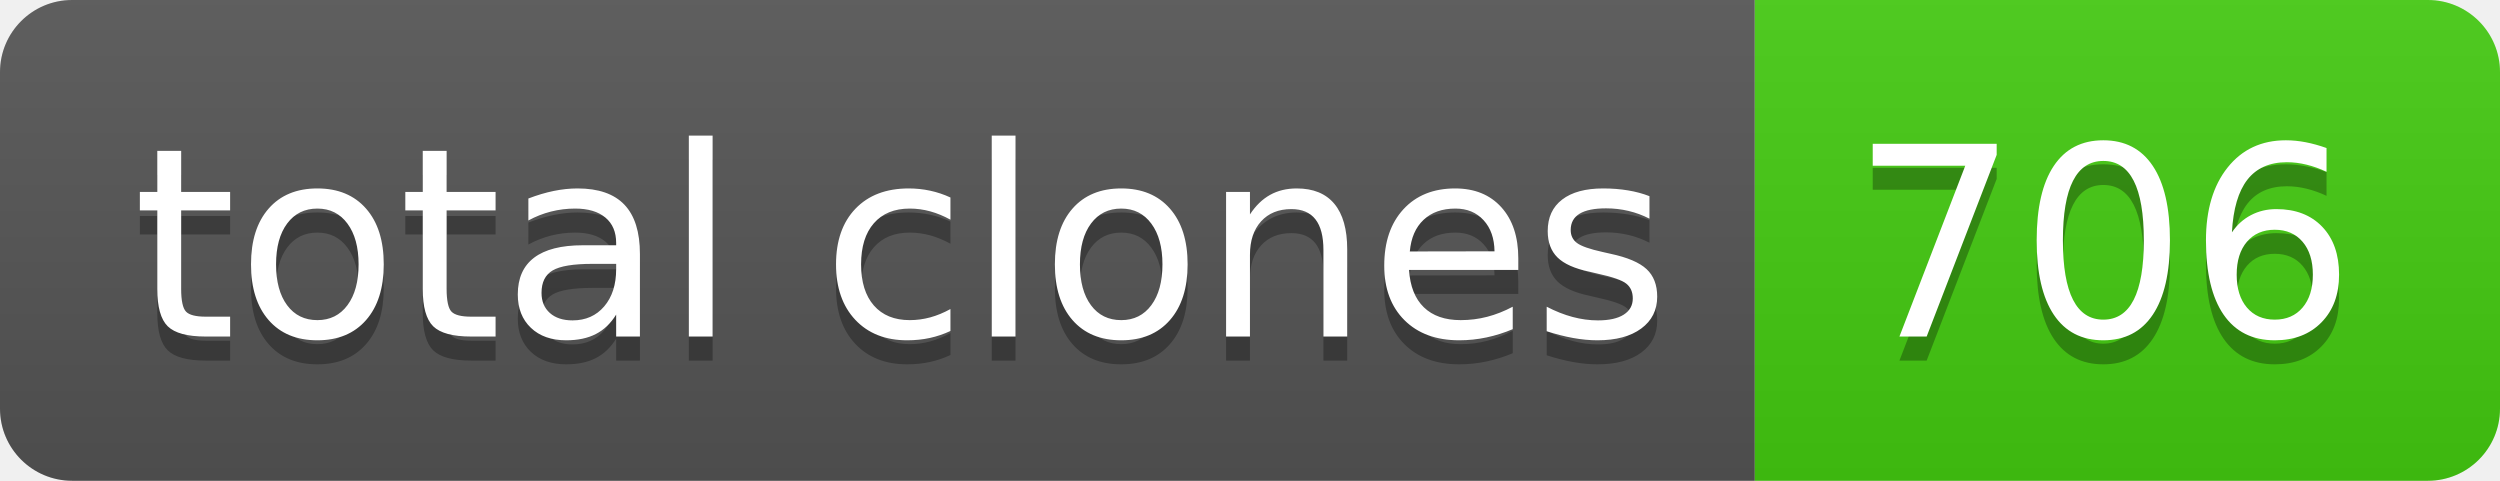
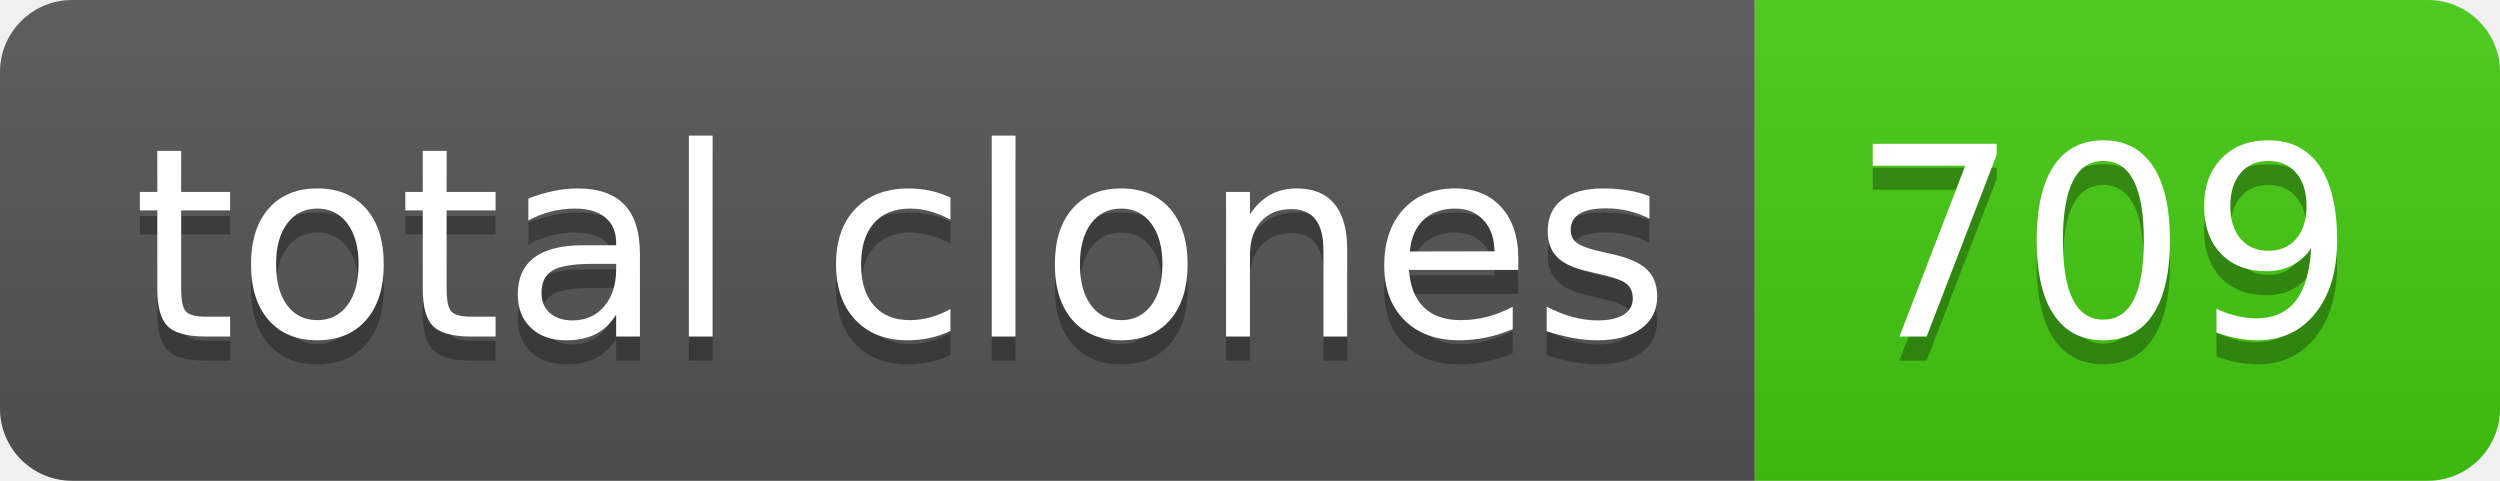
- <svg xmlns="http://www.w3.org/2000/svg" width="104" height="20" role="img" aria-label="total clones: 706">
+ <svg xmlns="http://www.w3.org/2000/svg" width="104" height="20" role="img" aria-label="total clones: 709">
  <linearGradient id="s" x2="0" y2="100%">
    <stop offset="0" stop-color="#bbb" stop-opacity=".1" />
    <stop offset="1" stop-opacity=".1" />
  </linearGradient>
  <clipPath id="r">
    <rect width="104" height="20" rx="3" fill="#fff" />
  </clipPath>
  <g clip-path="url(#r)">
    <rect width="73" height="20" fill="#555" />
    <rect x="73" width="31" height="20" fill="#4c1" />
    <rect width="104" height="20" fill="url(#s)" />
  </g>
  <g fill="#fff" text-anchor="middle" font-family="Verdana,Geneva,DejaVu Sans,sans-serif" text-rendering="geometricPrecision" font-size="110">
    <text aria-hidden="true" x="375" y="150" fill="#010101" fill-opacity=".3" transform="scale(.1)" textLength="630">total clones</text>
    <text x="375" y="140" transform="scale(.1)" fill="#fff" textLength="630">total clones</text>
-     <text aria-hidden="true" x="875" y="150" fill="#010101" fill-opacity=".3" transform="scale(.1)" textLength="210">706</text>
-     <text x="875" y="140" transform="scale(.1)" fill="#fff" textLength="210">706</text>
+     <text aria-hidden="true" x="875" y="150" fill="#010101" fill-opacity=".3" transform="scale(.1)" textLength="210">709</text>
+     <text x="875" y="140" transform="scale(.1)" fill="#fff" textLength="210">709</text>
  </g>
</svg>
